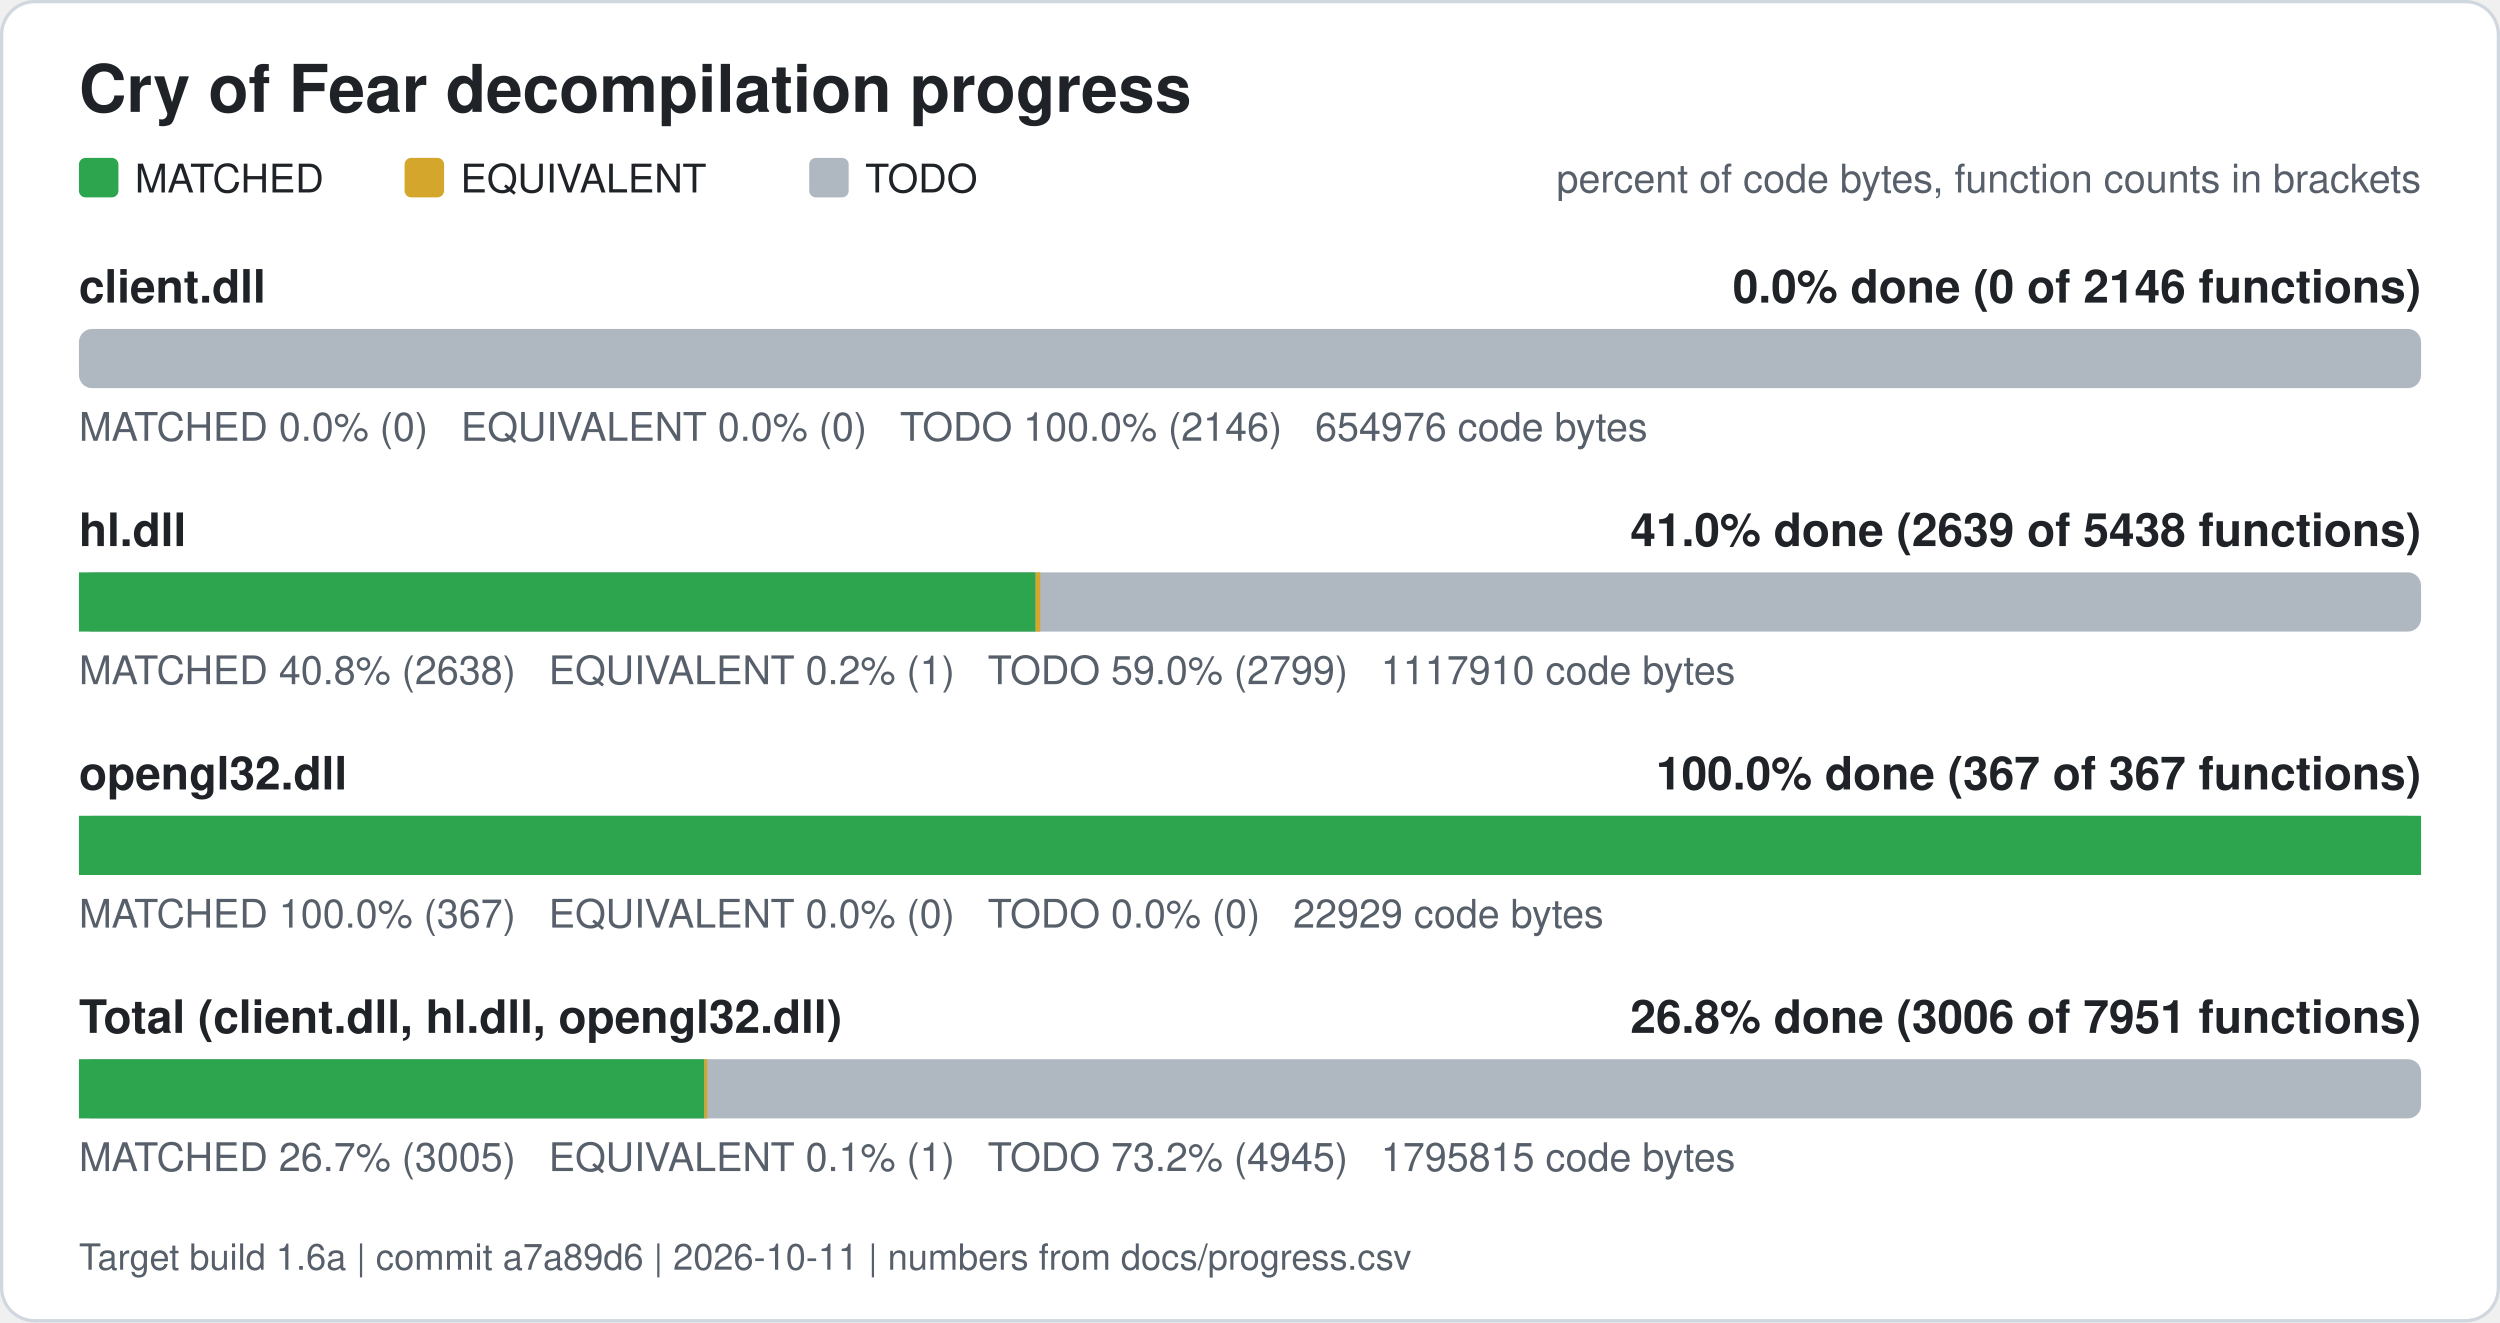
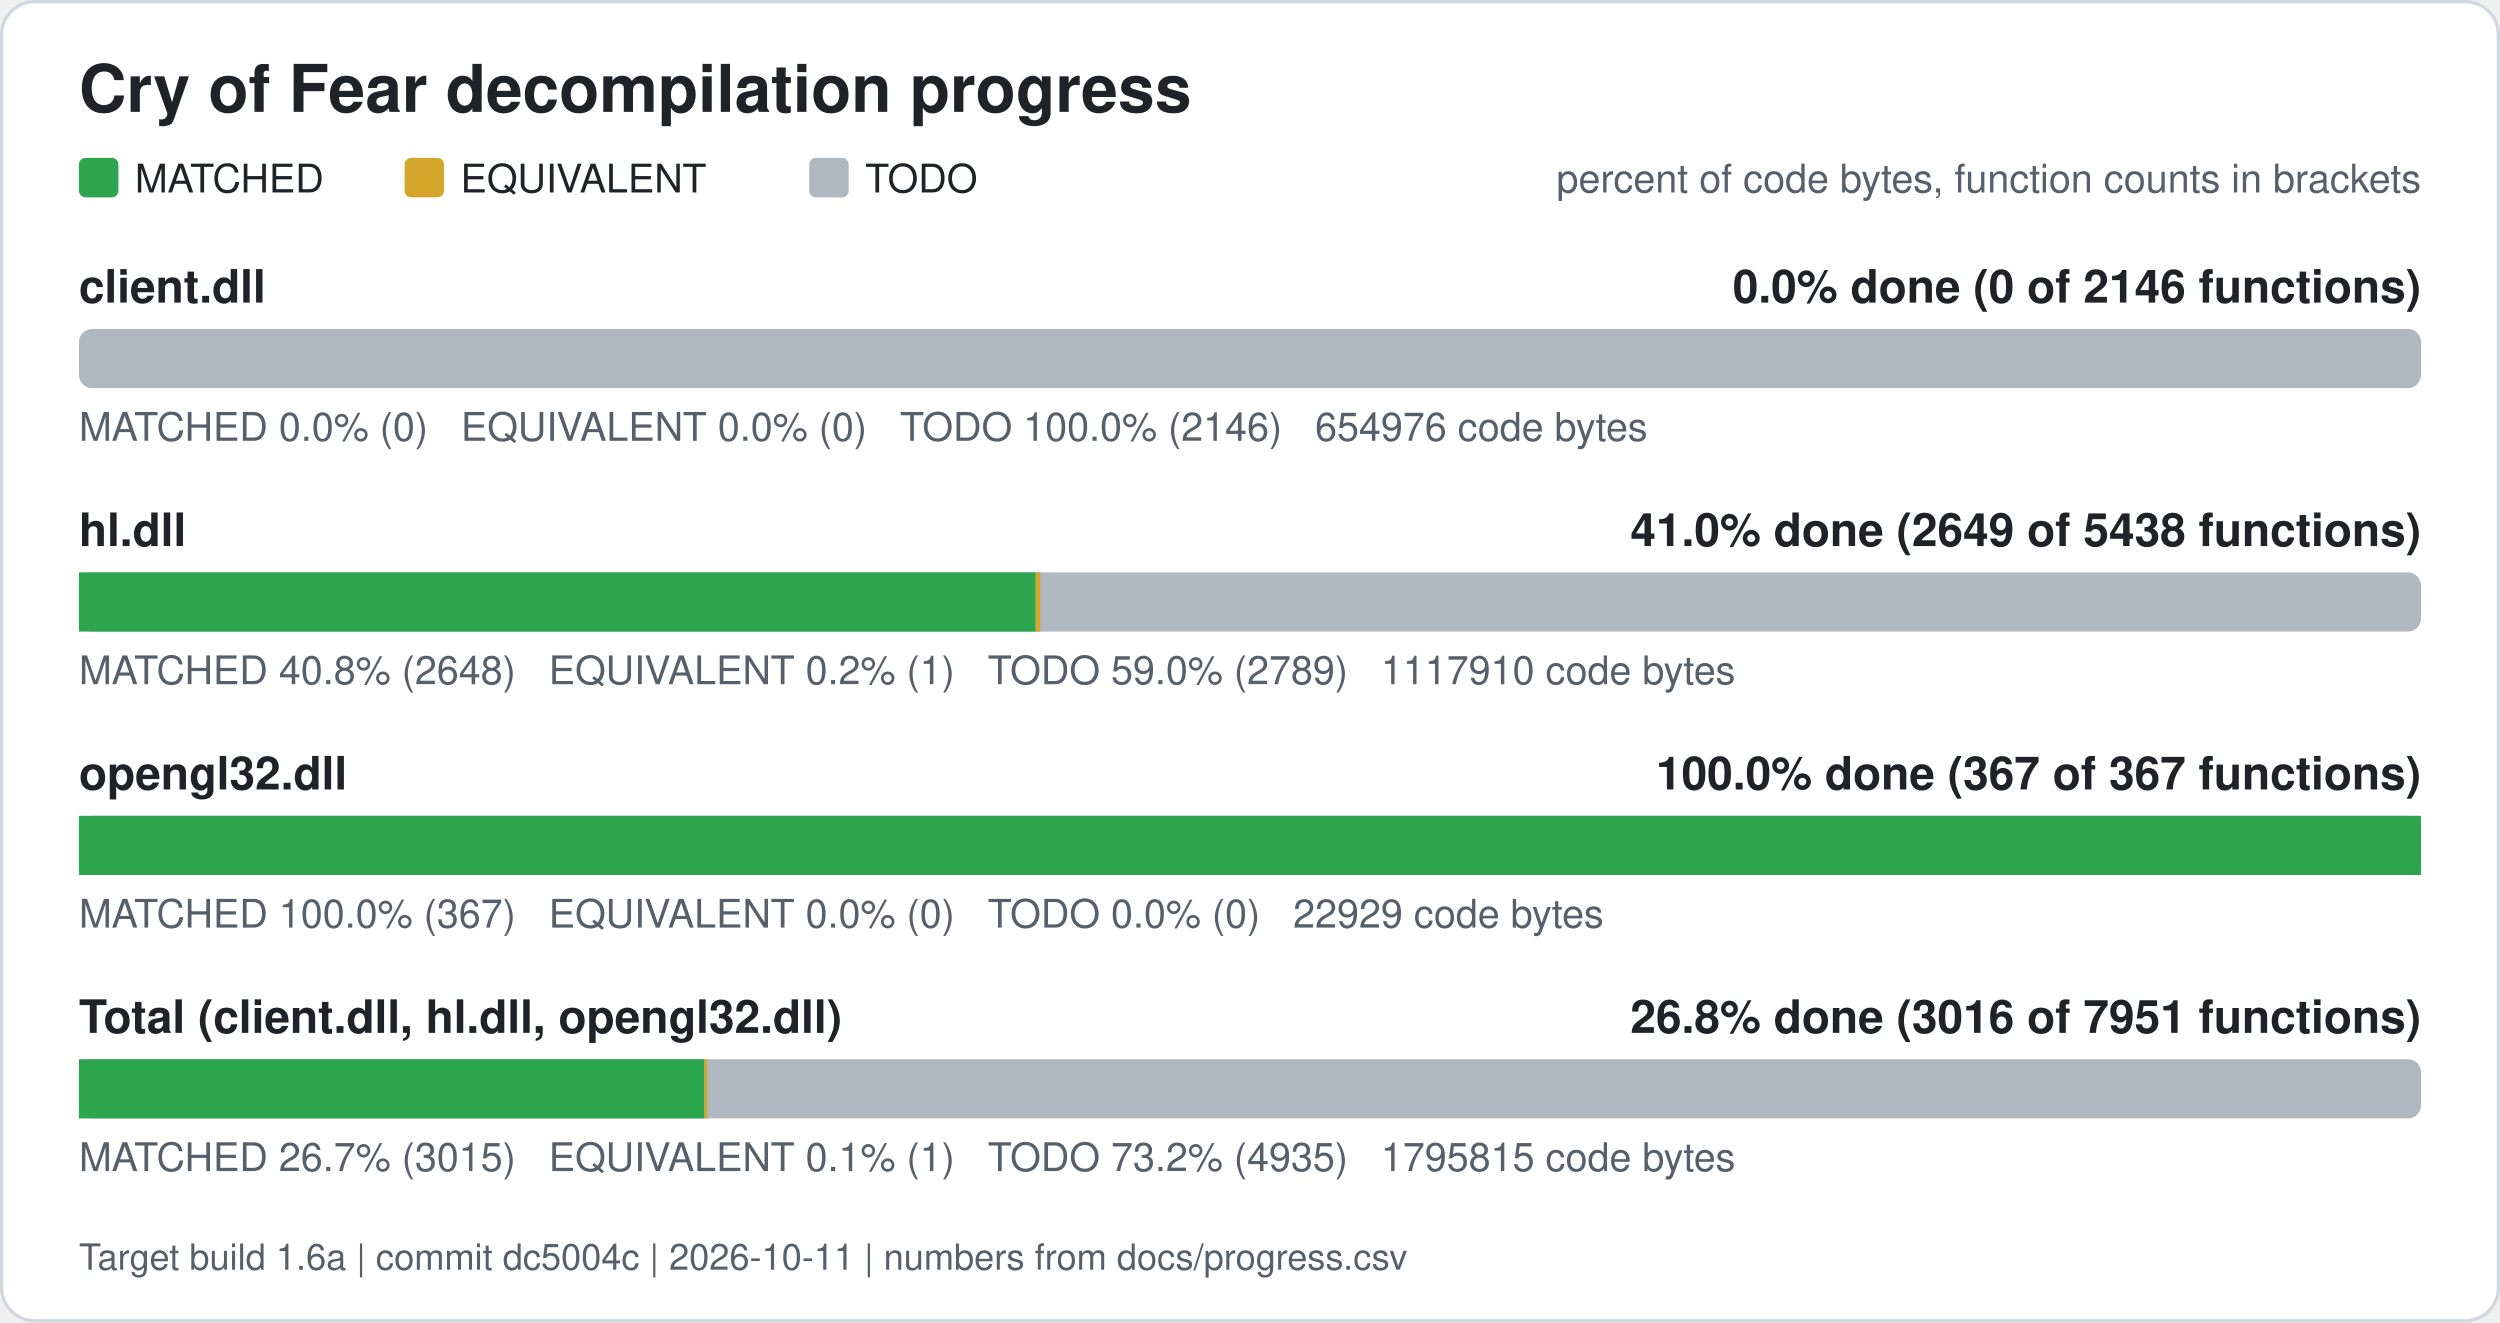
<svg xmlns="http://www.w3.org/2000/svg" width="760" height="402" viewBox="0 0 760 402" role="img" aria-label="Cry of Fear decompilation progress">
  <rect x="0.5" y="0.5" width="759" height="401" rx="10" fill="#ffffff" stroke="#d0d7de" />
  <text x="24" y="34" font-family="Segoe UI, Helvetica, Arial, sans-serif" font-size="20" font-weight="600" fill="#1f2328">Cry of Fear decompilation progress</text>
  <rect x="24" y="48" width="12" height="12" rx="2" fill="#2da44e" />
  <text x="41" y="58.5" font-family="Segoe UI, Helvetica, Arial, sans-serif" font-size="12" fill="#1f2328">MATCHED</text>
  <rect x="123" y="48" width="12" height="12" rx="2" fill="#d4a72c" />
  <text x="140" y="58.5" font-family="Segoe UI, Helvetica, Arial, sans-serif" font-size="12" fill="#1f2328">EQUIVALENT</text>
  <rect x="246" y="48" width="12" height="12" rx="2" fill="#afb8c1" />
  <text x="263" y="58.5" font-family="Segoe UI, Helvetica, Arial, sans-serif" font-size="12" fill="#1f2328">TODO</text>
  <text x="736" y="58.5" font-family="Segoe UI, Helvetica, Arial, sans-serif" font-size="12" fill="#57606a" text-anchor="end">percent of code bytes, function counts in brackets</text>
  <text x="24" y="92" font-family="Segoe UI, Helvetica, Arial, sans-serif" font-size="14" font-weight="600" fill="#1f2328">client.dll</text>
  <text x="736" y="92" font-family="Segoe UI, Helvetica, Arial, sans-serif" font-size="14" font-weight="600" fill="#1f2328" text-anchor="end">0.0% done (0 of 2146 functions)</text>
  <rect x="24" y="100" width="712" height="18" rx="4" fill="#afb8c1" />
  <text x="24" y="134" font-family="Segoe UI, Helvetica, Arial, sans-serif" font-size="12" fill="#57606a" xml:space="preserve">MATCHED 0.0% (0)   EQUIVALENT 0.0% (0)   TODO 100.0% (2146)   654976 code bytes</text>
  <text x="24" y="166" font-family="Segoe UI, Helvetica, Arial, sans-serif" font-size="14" font-weight="600" fill="#1f2328">hl.dll</text>
-   <text x="736" y="166" font-family="Segoe UI, Helvetica, Arial, sans-serif" font-size="14" font-weight="600" fill="#1f2328" text-anchor="end">41.0% done (2639 of 5438 functions)</text>
+   <text x="736" y="166" font-family="Segoe UI, Helvetica, Arial, sans-serif" font-size="14" font-weight="600" fill="#1f2328" text-anchor="end">41.0% done (2649 of 5438 functions)</text>
  <rect x="24" y="174" width="712" height="18" rx="4" fill="#afb8c1" />
-   <rect x="24.00" y="174" width="290.83" height="18" fill="#2da44e" />
-   <rect x="314.83" y="174" width="1.41" height="18" fill="#d4a72c" />
-   <text x="24" y="208" font-family="Segoe UI, Helvetica, Arial, sans-serif" font-size="12" fill="#57606a" xml:space="preserve">MATCHED 40.8% (2638)   EQUIVALENT 0.2% (1)   TODO 59.0% (2799)   1117910 code bytes</text>
+   <rect x="24.00" y="174" width="290.85" height="18" fill="#2da44e" />
+   <rect x="314.85" y="174" width="1.41" height="18" fill="#d4a72c" />
+   <text x="24" y="208" font-family="Segoe UI, Helvetica, Arial, sans-serif" font-size="12" fill="#57606a" xml:space="preserve">MATCHED 40.8% (2648)   EQUIVALENT 0.2% (1)   TODO 59.0% (2789)   1117910 code bytes</text>
  <text x="24" y="240" font-family="Segoe UI, Helvetica, Arial, sans-serif" font-size="14" font-weight="600" fill="#1f2328">opengl32.dll</text>
  <text x="736" y="240" font-family="Segoe UI, Helvetica, Arial, sans-serif" font-size="14" font-weight="600" fill="#1f2328" text-anchor="end">100.0% done (367 of 367 functions)</text>
  <rect x="24" y="248" width="712" height="18" rx="4" fill="#afb8c1" />
  <rect x="24.00" y="248" width="712.00" height="18" fill="#2da44e" />
  <text x="24" y="282" font-family="Segoe UI, Helvetica, Arial, sans-serif" font-size="12" fill="#57606a" xml:space="preserve">MATCHED 100.0% (367)   EQUIVALENT 0.0% (0)   TODO 0.0% (0)   22929 code bytes</text>
  <text x="24" y="314" font-family="Segoe UI, Helvetica, Arial, sans-serif" font-size="14" font-weight="600" fill="#1f2328">Total (client.dll, hl.dll, opengl32.dll)</text>
-   <text x="736" y="314" font-family="Segoe UI, Helvetica, Arial, sans-serif" font-size="14" font-weight="600" fill="#1f2328" text-anchor="end">26.8% done (3006 of 7951 functions)</text>
+   <text x="736" y="314" font-family="Segoe UI, Helvetica, Arial, sans-serif" font-size="14" font-weight="600" fill="#1f2328" text-anchor="end">26.8% done (3016 of 7951 functions)</text>
  <rect x="24" y="322" width="712" height="18" rx="4" fill="#afb8c1" />
-   <rect x="24.00" y="322" width="190.13" height="18" fill="#2da44e" />
-   <rect x="214.13" y="322" width="0.88" height="18" fill="#d4a72c" />
-   <text x="24" y="356" font-family="Segoe UI, Helvetica, Arial, sans-serif" font-size="12" fill="#57606a" xml:space="preserve">MATCHED 26.7% (3005)   EQUIVALENT 0.1% (1)   TODO 73.2% (4945)   1795815 code bytes</text>
-   <text x="24" y="386" font-family="Segoe UI, Helvetica, Arial, sans-serif" font-size="11" fill="#57606a">Target build 1.6a | commit a7a89d6 | 2026-10-11 | numbers from docs/progress.csv</text>
+   <rect x="24.00" y="322" width="190.15" height="18" fill="#2da44e" />
+   <rect x="214.15" y="322" width="0.88" height="18" fill="#d4a72c" />
+   <text x="24" y="356" font-family="Segoe UI, Helvetica, Arial, sans-serif" font-size="12" fill="#57606a" xml:space="preserve">MATCHED 26.7% (3015)   EQUIVALENT 0.1% (1)   TODO 73.2% (4935)   1795815 code bytes</text>
+   <text x="24" y="386" font-family="Segoe UI, Helvetica, Arial, sans-serif" font-size="11" fill="#57606a">Target build 1.6a | commit dc5004c | 2026-10-11 | numbers from docs/progress.csv</text>
</svg>
